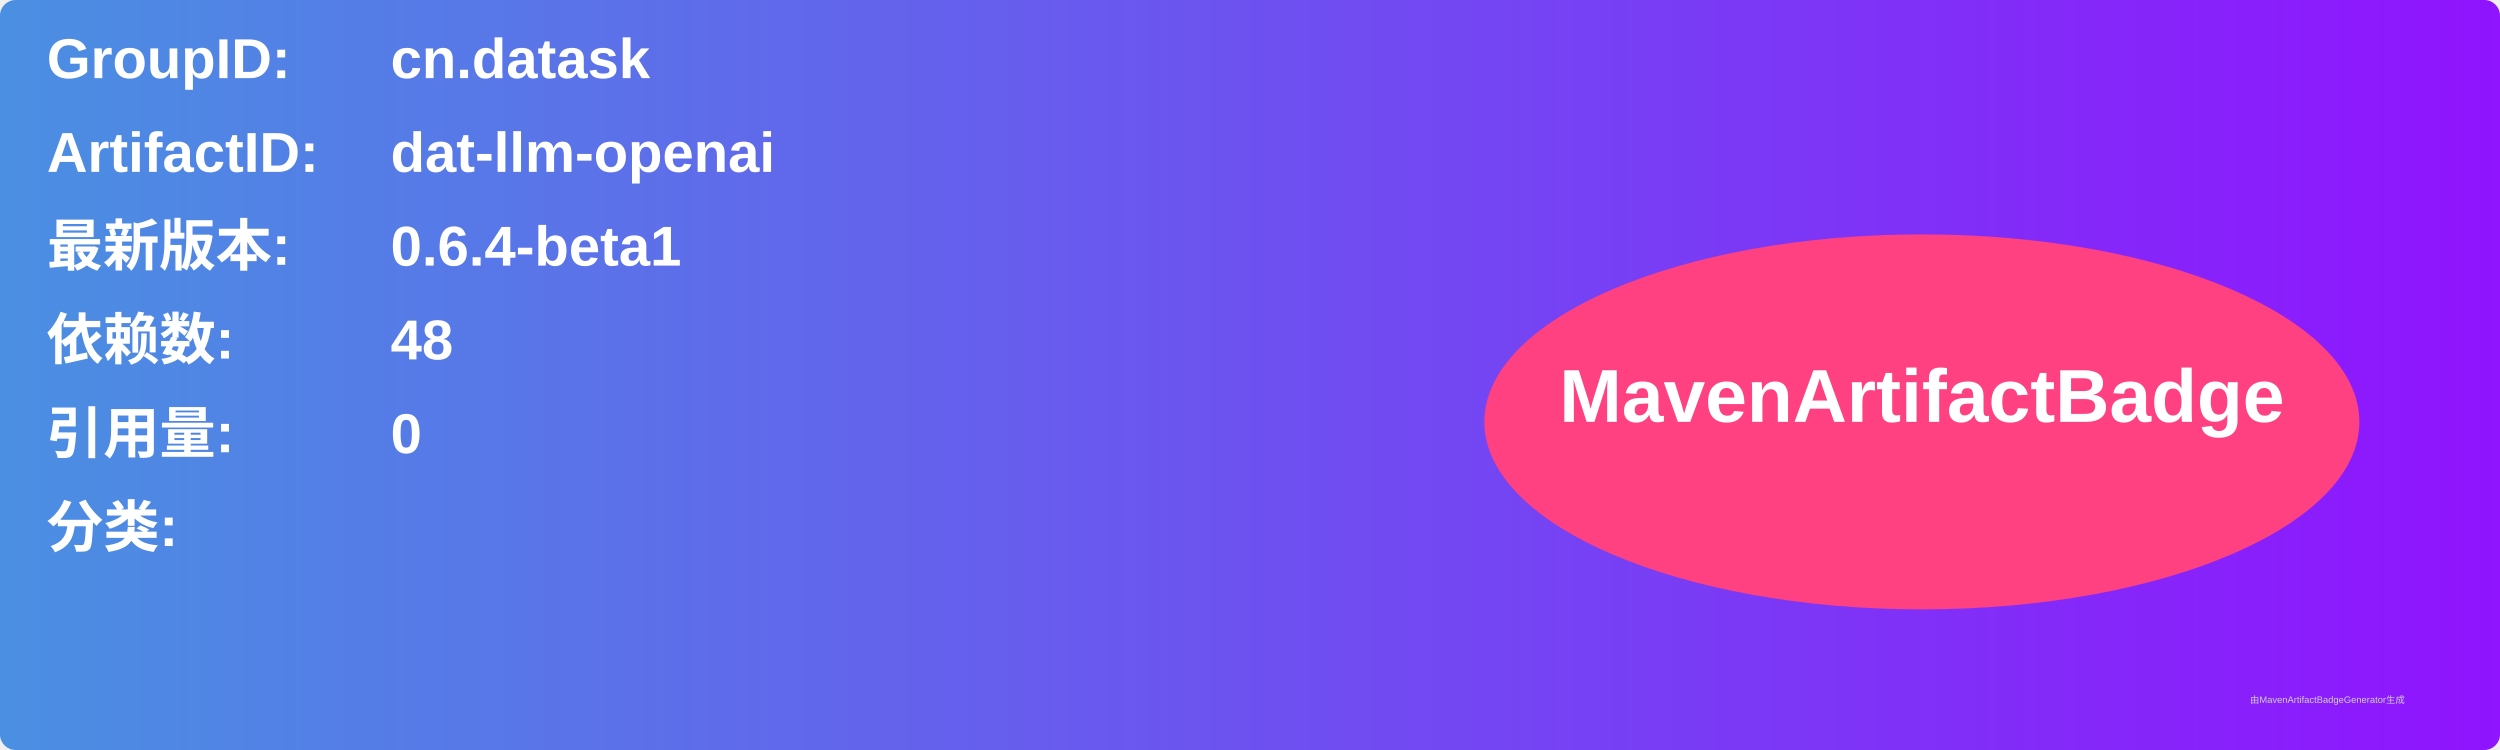
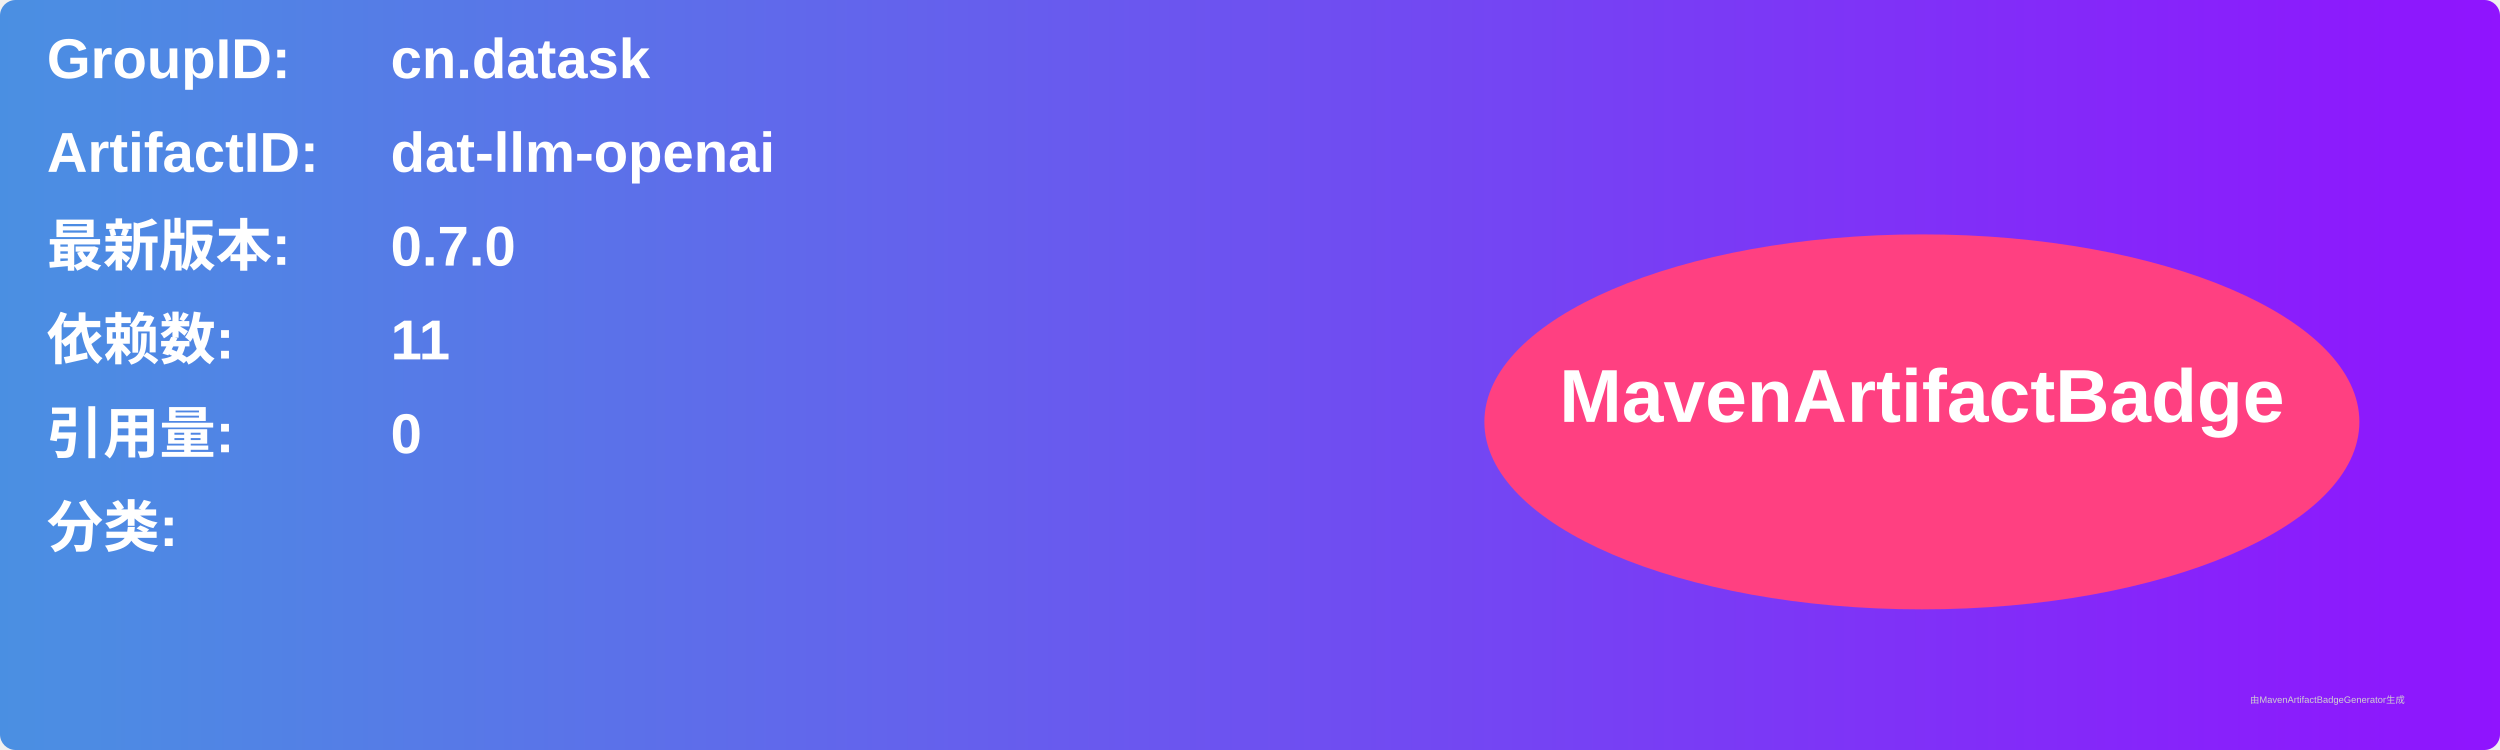
<svg xmlns="http://www.w3.org/2000/svg" width="800" height="240" viewBox="0 0 800 240">
  <linearGradient id="grad" x1="0%" y1="0%" x2="100%" y2="0%">
    <stop offset="0%" stop-color="#4a90e2" />
    <stop offset="100%" stop-color="#9013fe" />
  </linearGradient>
  <rect width="100%" height="100%" rx="5" ry="5" fill="url(#grad)" />
  <g transform="translate(15, 15)">
    <text x="0" y="10" font-family="Arial" font-size="18" fill="white" font-weight="bold" width="260">GroupID:</text>
    <text x="110" y="10" font-family="Arial" font-size="18" fill="white" font-weight="bold" width="460">cn.datask</text>
    <text x="0" y="40" font-family="Arial" font-size="18" fill="white" font-weight="bold" width="260">ArtifactID:</text>
    <text x="110" y="40" font-family="Arial" font-size="18" fill="white" font-weight="bold" width="460">dat-llm-openai</text>
    <text x="0" y="70" font-family="Arial" font-size="18" fill="white" font-weight="bold">最新版本:</text>
    <text x="110" y="70" font-family="Arial" font-size="18" fill="white" font-weight="bold">
-       <tspan font-weight="bold">0.6.4-beta1</tspan>
+       <tspan font-weight="bold">0.7.0</tspan>
    </text>
    <text x="0" y="100" font-family="Arial" font-size="18" fill="white" font-weight="bold">依赖数: </text>
    <text x="110" y="100" font-family="Arial" font-size="18" fill="white">
-       <tspan font-weight="bold">48</tspan>
+       <tspan font-weight="bold">11</tspan>
    </text>
    <text x="0" y="130" font-family="Arial" font-size="18" fill="white" font-weight="bold">引用量: </text>
    <text x="110" y="130" font-family="Arial" font-size="18" fill="white">
      <tspan font-weight="bold">0</tspan>
    </text>
    <text x="0" y="160" font-family="Arial" font-size="18" fill="white" font-weight="bold">分类:</text>
    <text x="10" y="190" font-family="Arial" font-size="10" fill="white">
      <tspan font-weight="bold" />
    </text>
    <ellipse cx="600" cy="120" rx="140" ry="60" fill="#ff4081" />
    <text x="600" y="120" text-anchor="middle" font-family="Arial" font-size="24" fill="white" font-weight="bold">MavenArtifactBadge</text>
  </g>
  <text x="720" y="225" font-family="Arial" font-size="3" fill="#d0d0d0">由MavenArtifactBadgeGenerator生成</text>
</svg>
